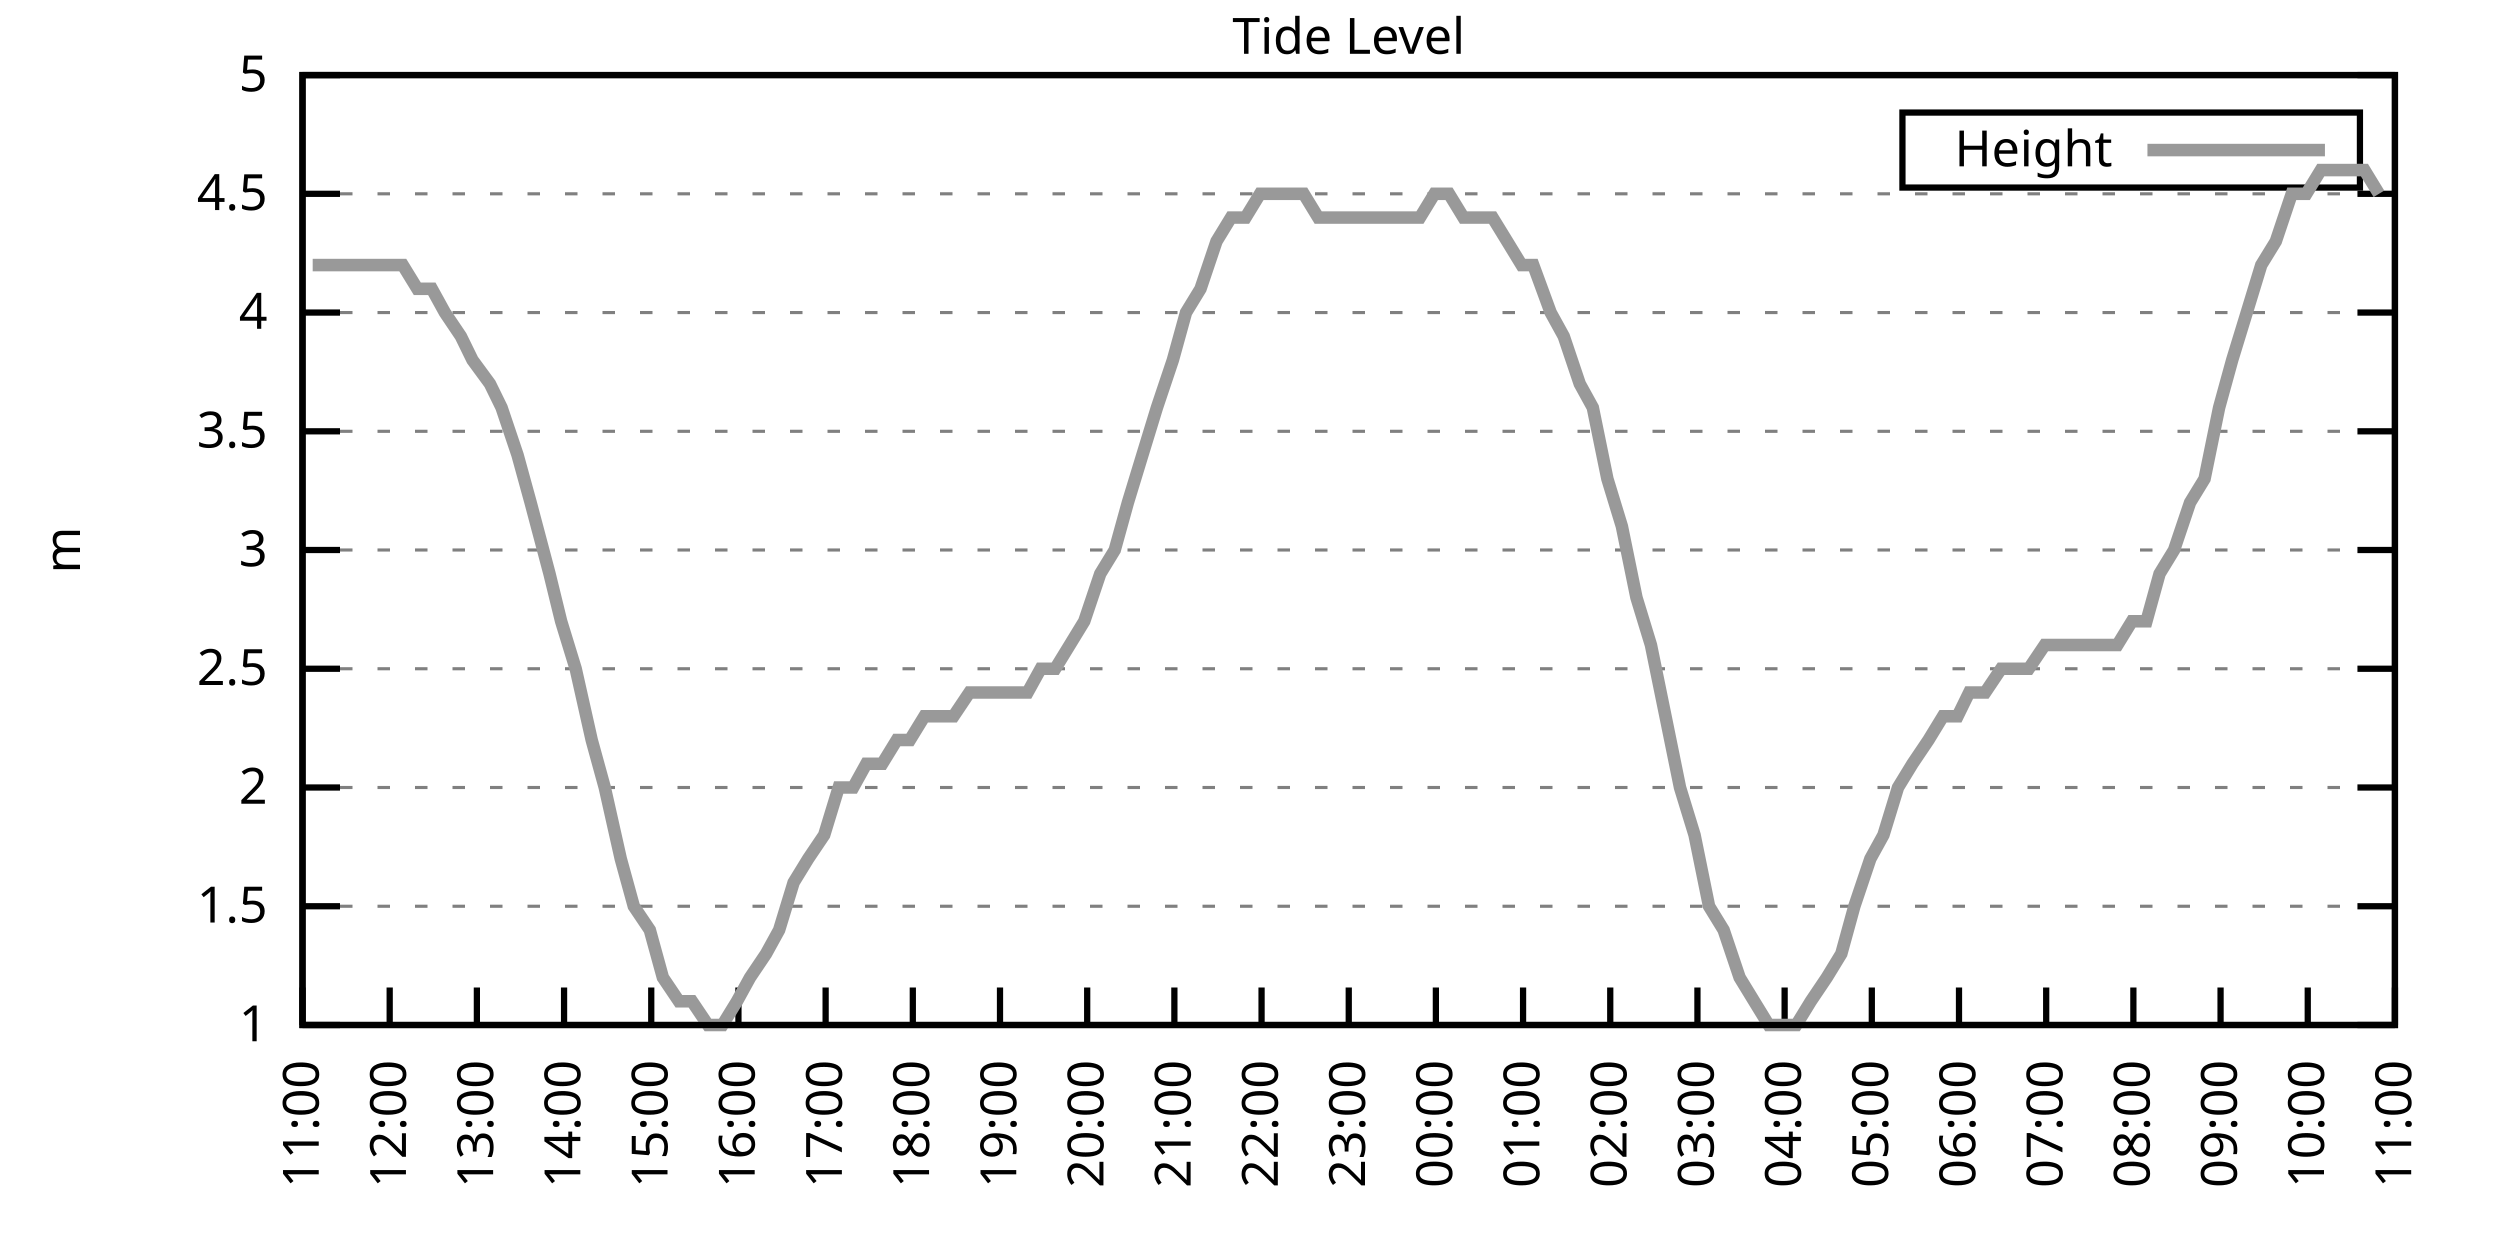
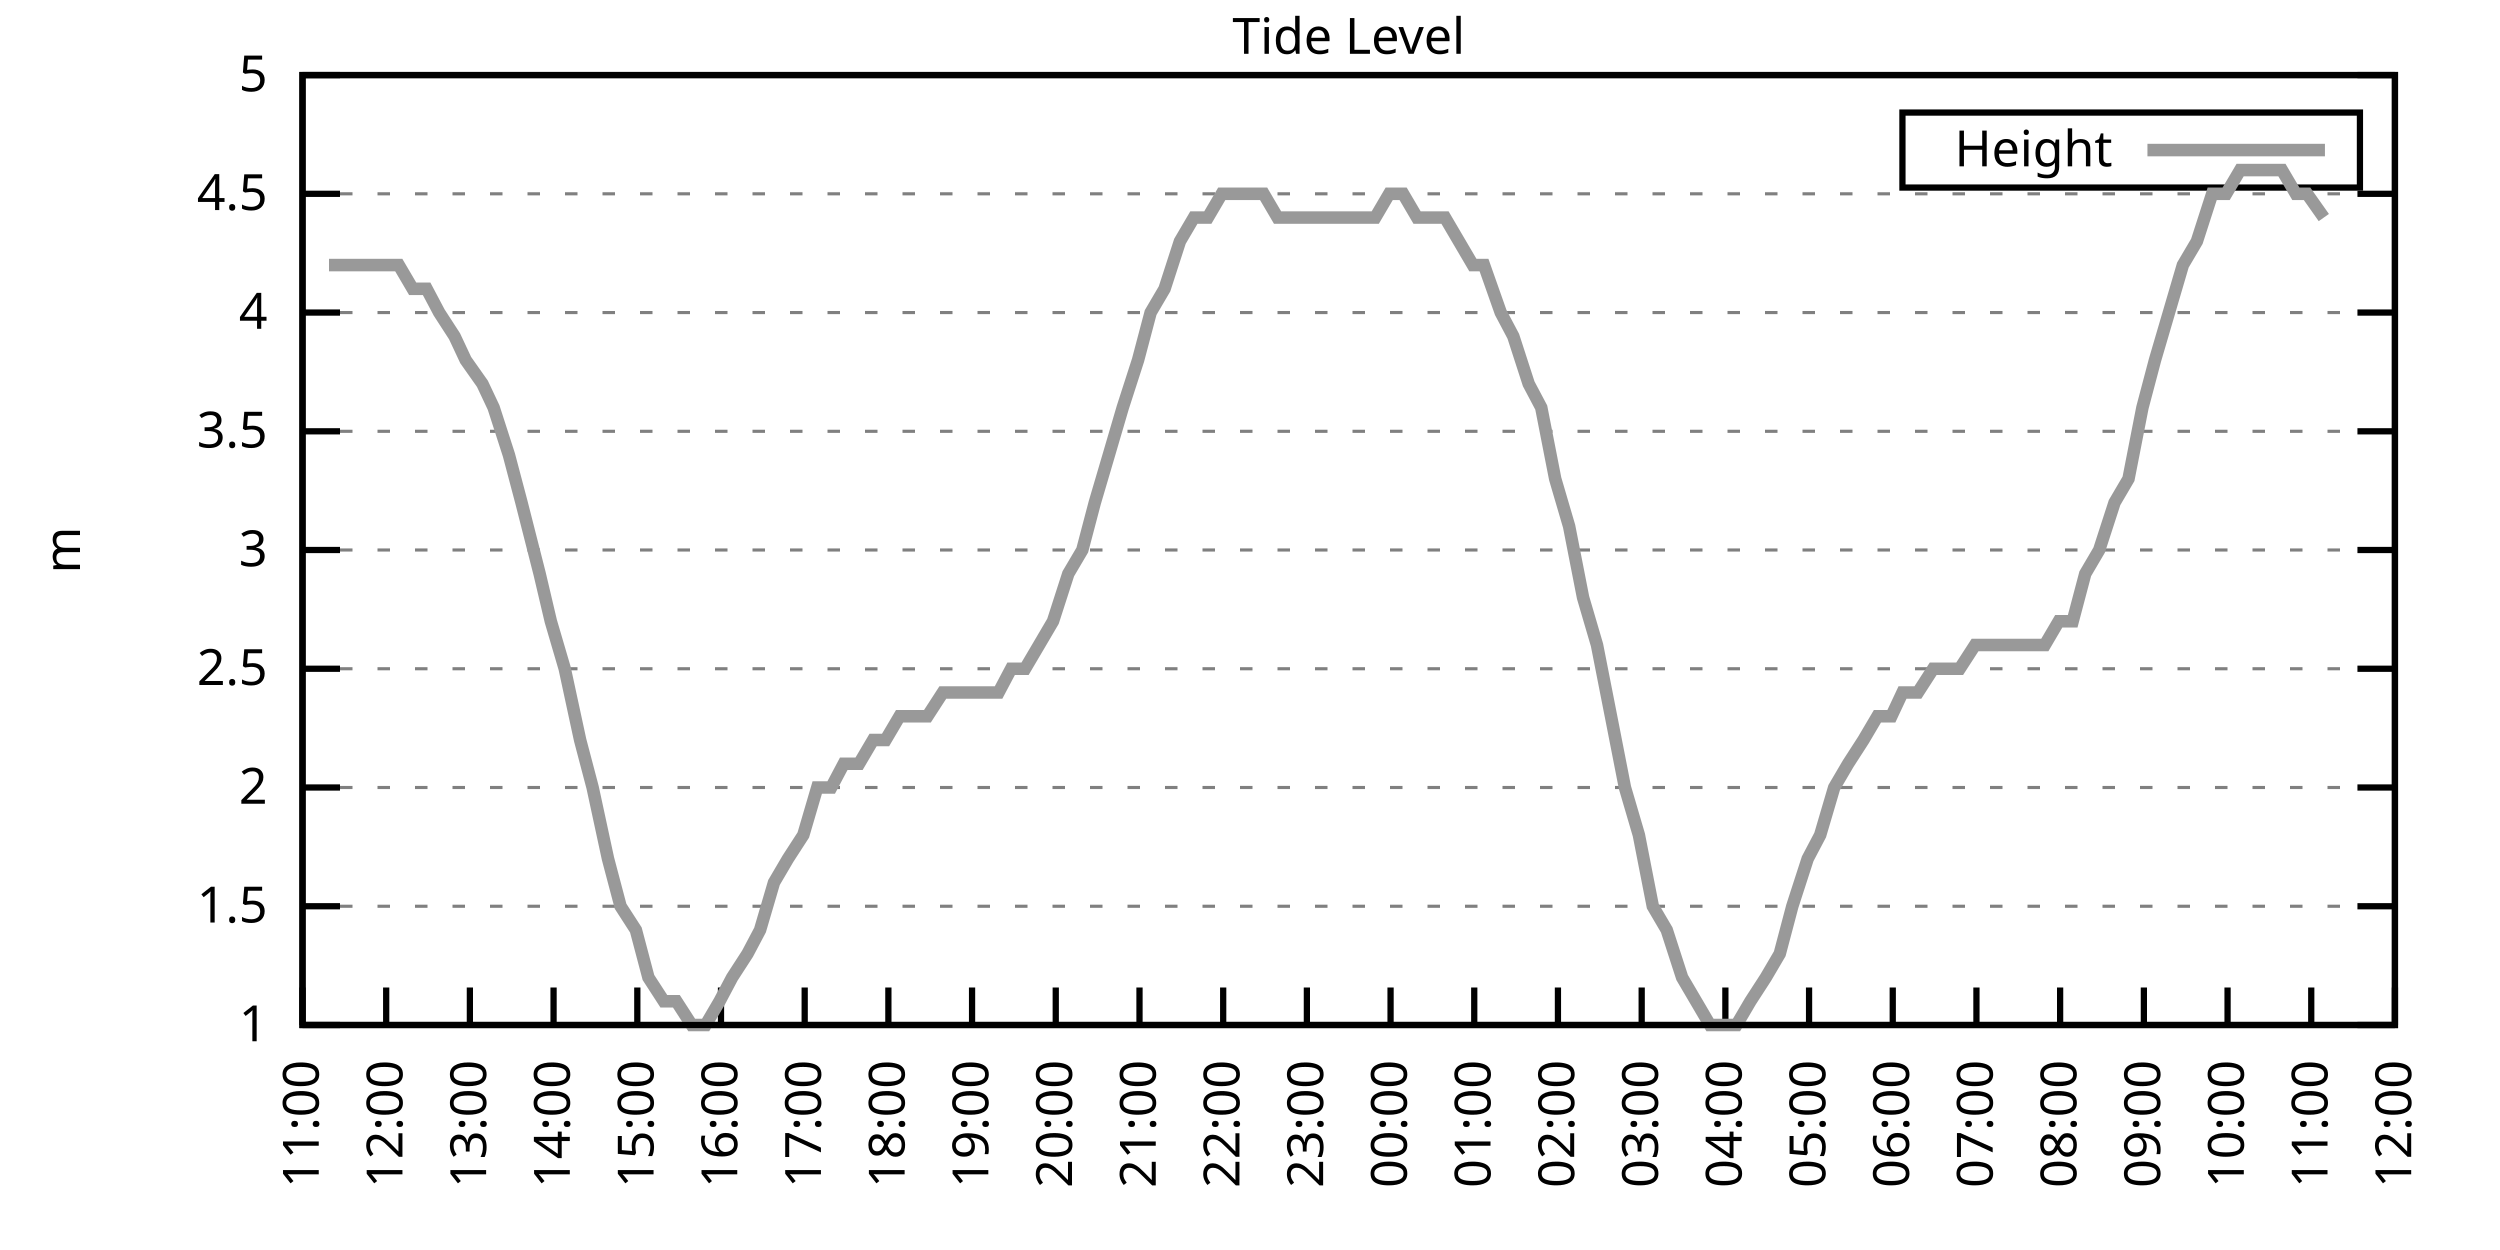
<svg xmlns="http://www.w3.org/2000/svg" xmlns:xlink="http://www.w3.org/1999/xlink" width="400" height="200" viewBox="0 0 400 200">
  <g id="gnuplot_canvas">
    <rect x="0" y="0" width="400" height="200" fill="none" />
    <defs>
      <circle id="gpDot" r="0.5" stroke-width="0.5" stroke="currentColor" />
      <path id="gpPt0" stroke-width="0.333" stroke="currentColor" d="M-1,0 h2 M0,-1 v2" />
      <path id="gpPt1" stroke-width="0.333" stroke="currentColor" d="M-1,-1 L1,1 M1,-1 L-1,1" />
      <path id="gpPt2" stroke-width="0.333" stroke="currentColor" d="M-1,0 L1,0 M0,-1 L0,1 M-1,-1 L1,1 M-1,1 L1,-1" />
      <rect id="gpPt3" stroke-width="0.333" stroke="currentColor" x="-1" y="-1" width="2" height="2" />
      <rect id="gpPt4" stroke-width="0.333" stroke="currentColor" fill="currentColor" x="-1" y="-1" width="2" height="2" />
      <circle id="gpPt5" stroke-width="0.333" stroke="currentColor" cx="0" cy="0" r="1" />
      <use xlink:href="#gpPt5" id="gpPt6" fill="currentColor" stroke="none" />
      <path id="gpPt7" stroke-width="0.333" stroke="currentColor" d="M0,-1.33 L-1.33,0.67 L1.33,0.67 z" />
      <use xlink:href="#gpPt7" id="gpPt8" fill="currentColor" stroke="none" />
      <use xlink:href="#gpPt7" id="gpPt9" stroke="currentColor" transform="rotate(180)" />
      <use xlink:href="#gpPt9" id="gpPt10" fill="currentColor" stroke="none" />
      <use xlink:href="#gpPt3" id="gpPt11" stroke="currentColor" transform="rotate(45)" />
      <use xlink:href="#gpPt11" id="gpPt12" fill="currentColor" stroke="none" />
      <path id="gpPt13" stroke-width="0.333" stroke="currentColor" d="M0,1.330 L1.265,0.411 L0.782,-1.067 L-0.782,-1.076 L-1.265,0.411 z" />
      <use xlink:href="#gpPt13" id="gpPt14" fill="currentColor" stroke="none" />
      <filter id="textbox" filterUnits="objectBoundingBox" x="0" y="0" height="1" width="1">
        <feFlood flood-color="white" flood-opacity="1" result="bgnd" />
        <feComposite in="SourceGraphic" in2="bgnd" operator="atop" />
      </filter>
      <filter id="greybox" filterUnits="objectBoundingBox" x="0" y="0" height="1" width="1">
        <feFlood flood-color="lightgrey" flood-opacity="1" result="grey" />
        <feComposite in="SourceGraphic" in2="grey" operator="atop" />
      </filter>
    </defs>
    <g fill="none" color="white" stroke="currentColor" stroke-width="1.00" stroke-linecap="butt" stroke-linejoin="miter">
</g>
    <g fill="none" color="black" stroke="currentColor" stroke-width="1.00" stroke-linecap="butt" stroke-linejoin="miter">
      <g stroke="none" shape-rendering="crispEdges">
        <polygon fill="rgb(255, 255, 255)" points="48.40,164.00 383.18,164.00 383.18,12.02 48.40,12.02 " />
      </g>
    </g>
    <g fill="none" color="black" stroke="currentColor" stroke-width="1.00" stroke-linecap="butt" stroke-linejoin="miter">
</g>
    <g fill="none" color="black" stroke="black" stroke-width="0.50" stroke-linecap="butt" stroke-linejoin="miter">
</g>
    <g fill="none" color="gray" stroke="currentColor" stroke-width="0.50" stroke-linecap="butt" stroke-linejoin="miter">
      <path stroke="gray" stroke-dasharray="2,4" class="gridline" d="M48.40,164.00 L383.19,164.00  " />
    </g>
    <g fill="none" color="gray" stroke="gray" stroke-width="1.00" stroke-linecap="butt" stroke-linejoin="miter">
</g>
    <g fill="none" color="black" stroke="currentColor" stroke-width="1.00" stroke-linecap="butt" stroke-linejoin="miter">
      <path stroke="black" d="M48.40,164.00 L54.40,164.00 M383.19,164.00 L377.19,164.00  " />
      <g transform="translate(42.80,166.60)" stroke="none" fill="black" font-family="Sans" font-size="8.00" text-anchor="end">
        <text>
          <tspan font-family="Sans"> 1</tspan>
        </text>
      </g>
    </g>
    <g fill="none" color="black" stroke="currentColor" stroke-width="1.00" stroke-linecap="butt" stroke-linejoin="miter">
</g>
    <g fill="none" color="black" stroke="black" stroke-width="0.50" stroke-linecap="butt" stroke-linejoin="miter">
</g>
    <g fill="none" color="gray" stroke="currentColor" stroke-width="0.50" stroke-linecap="butt" stroke-linejoin="miter">
      <path stroke="gray" stroke-dasharray="2,4" class="gridline" d="M48.40,145.00 L383.19,145.00  " />
    </g>
    <g fill="none" color="gray" stroke="gray" stroke-width="1.00" stroke-linecap="butt" stroke-linejoin="miter">
</g>
    <g fill="none" color="black" stroke="currentColor" stroke-width="1.00" stroke-linecap="butt" stroke-linejoin="miter">
      <path stroke="black" d="M48.40,145.00 L54.40,145.00 M383.19,145.00 L377.19,145.00  " />
      <g transform="translate(42.80,147.60)" stroke="none" fill="black" font-family="Sans" font-size="8.00" text-anchor="end">
        <text>
          <tspan font-family="Sans"> 1.5</tspan>
        </text>
      </g>
    </g>
    <g fill="none" color="black" stroke="currentColor" stroke-width="1.00" stroke-linecap="butt" stroke-linejoin="miter">
</g>
    <g fill="none" color="black" stroke="black" stroke-width="0.50" stroke-linecap="butt" stroke-linejoin="miter">
</g>
    <g fill="none" color="gray" stroke="currentColor" stroke-width="0.50" stroke-linecap="butt" stroke-linejoin="miter">
      <path stroke="gray" stroke-dasharray="2,4" class="gridline" d="M48.40,126.00 L383.19,126.00  " />
    </g>
    <g fill="none" color="gray" stroke="gray" stroke-width="1.00" stroke-linecap="butt" stroke-linejoin="miter">
</g>
    <g fill="none" color="black" stroke="currentColor" stroke-width="1.00" stroke-linecap="butt" stroke-linejoin="miter">
      <path stroke="black" d="M48.40,126.00 L54.40,126.00 M383.19,126.00 L377.19,126.00  " />
      <g transform="translate(42.80,128.60)" stroke="none" fill="black" font-family="Sans" font-size="8.00" text-anchor="end">
        <text>
          <tspan font-family="Sans"> 2</tspan>
        </text>
      </g>
    </g>
    <g fill="none" color="black" stroke="currentColor" stroke-width="1.00" stroke-linecap="butt" stroke-linejoin="miter">
</g>
    <g fill="none" color="black" stroke="black" stroke-width="0.50" stroke-linecap="butt" stroke-linejoin="miter">
</g>
    <g fill="none" color="gray" stroke="currentColor" stroke-width="0.50" stroke-linecap="butt" stroke-linejoin="miter">
      <path stroke="gray" stroke-dasharray="2,4" class="gridline" d="M48.40,107.00 L383.19,107.00  " />
    </g>
    <g fill="none" color="gray" stroke="gray" stroke-width="1.00" stroke-linecap="butt" stroke-linejoin="miter">
</g>
    <g fill="none" color="black" stroke="currentColor" stroke-width="1.00" stroke-linecap="butt" stroke-linejoin="miter">
      <path stroke="black" d="M48.40,107.00 L54.40,107.00 M383.19,107.00 L377.19,107.00  " />
      <g transform="translate(42.80,109.60)" stroke="none" fill="black" font-family="Sans" font-size="8.00" text-anchor="end">
        <text>
          <tspan font-family="Sans"> 2.5</tspan>
        </text>
      </g>
    </g>
    <g fill="none" color="black" stroke="currentColor" stroke-width="1.00" stroke-linecap="butt" stroke-linejoin="miter">
</g>
    <g fill="none" color="black" stroke="black" stroke-width="0.50" stroke-linecap="butt" stroke-linejoin="miter">
</g>
    <g fill="none" color="gray" stroke="currentColor" stroke-width="0.50" stroke-linecap="butt" stroke-linejoin="miter">
      <path stroke="gray" stroke-dasharray="2,4" class="gridline" d="M48.40,88.00 L383.19,88.00  " />
    </g>
    <g fill="none" color="gray" stroke="gray" stroke-width="1.00" stroke-linecap="butt" stroke-linejoin="miter">
</g>
    <g fill="none" color="black" stroke="currentColor" stroke-width="1.00" stroke-linecap="butt" stroke-linejoin="miter">
      <path stroke="black" d="M48.40,88.00 L54.40,88.00 M383.19,88.00 L377.19,88.00  " />
      <g transform="translate(42.80,90.60)" stroke="none" fill="black" font-family="Sans" font-size="8.00" text-anchor="end">
        <text>
          <tspan font-family="Sans"> 3</tspan>
        </text>
      </g>
    </g>
    <g fill="none" color="black" stroke="currentColor" stroke-width="1.00" stroke-linecap="butt" stroke-linejoin="miter">
</g>
    <g fill="none" color="black" stroke="black" stroke-width="0.50" stroke-linecap="butt" stroke-linejoin="miter">
</g>
    <g fill="none" color="gray" stroke="currentColor" stroke-width="0.50" stroke-linecap="butt" stroke-linejoin="miter">
      <path stroke="gray" stroke-dasharray="2,4" class="gridline" d="M48.40,69.01 L383.19,69.01  " />
    </g>
    <g fill="none" color="gray" stroke="gray" stroke-width="1.00" stroke-linecap="butt" stroke-linejoin="miter">
</g>
    <g fill="none" color="black" stroke="currentColor" stroke-width="1.00" stroke-linecap="butt" stroke-linejoin="miter">
      <path stroke="black" d="M48.40,69.01 L54.40,69.01 M383.19,69.01 L377.19,69.01  " />
      <g transform="translate(42.80,71.61)" stroke="none" fill="black" font-family="Sans" font-size="8.00" text-anchor="end">
        <text>
          <tspan font-family="Sans"> 3.5</tspan>
        </text>
      </g>
    </g>
    <g fill="none" color="black" stroke="currentColor" stroke-width="1.00" stroke-linecap="butt" stroke-linejoin="miter">
</g>
    <g fill="none" color="black" stroke="black" stroke-width="0.50" stroke-linecap="butt" stroke-linejoin="miter">
</g>
    <g fill="none" color="gray" stroke="currentColor" stroke-width="0.50" stroke-linecap="butt" stroke-linejoin="miter">
      <path stroke="gray" stroke-dasharray="2,4" class="gridline" d="M48.40,50.01 L383.19,50.01  " />
    </g>
    <g fill="none" color="gray" stroke="gray" stroke-width="1.00" stroke-linecap="butt" stroke-linejoin="miter">
</g>
    <g fill="none" color="black" stroke="currentColor" stroke-width="1.00" stroke-linecap="butt" stroke-linejoin="miter">
      <path stroke="black" d="M48.40,50.01 L54.40,50.01 M383.19,50.01 L377.19,50.01  " />
      <g transform="translate(42.80,52.61)" stroke="none" fill="black" font-family="Sans" font-size="8.00" text-anchor="end">
        <text>
          <tspan font-family="Sans"> 4</tspan>
        </text>
      </g>
    </g>
    <g fill="none" color="black" stroke="currentColor" stroke-width="1.00" stroke-linecap="butt" stroke-linejoin="miter">
</g>
    <g fill="none" color="black" stroke="black" stroke-width="0.50" stroke-linecap="butt" stroke-linejoin="miter">
</g>
    <g fill="none" color="gray" stroke="currentColor" stroke-width="0.50" stroke-linecap="butt" stroke-linejoin="miter">
      <path stroke="gray" stroke-dasharray="2,4" class="gridline" d="M48.40,31.01 L383.19,31.01  " />
    </g>
    <g fill="none" color="gray" stroke="gray" stroke-width="1.00" stroke-linecap="butt" stroke-linejoin="miter">
</g>
    <g fill="none" color="black" stroke="currentColor" stroke-width="1.00" stroke-linecap="butt" stroke-linejoin="miter">
      <path stroke="black" d="M48.40,31.01 L54.40,31.01 M383.19,31.01 L377.19,31.01  " />
      <g transform="translate(42.80,33.61)" stroke="none" fill="black" font-family="Sans" font-size="8.00" text-anchor="end">
        <text>
          <tspan font-family="Sans"> 4.5</tspan>
        </text>
      </g>
    </g>
    <g fill="none" color="black" stroke="currentColor" stroke-width="1.00" stroke-linecap="butt" stroke-linejoin="miter">
</g>
    <g fill="none" color="black" stroke="black" stroke-width="0.50" stroke-linecap="butt" stroke-linejoin="miter">
</g>
    <g fill="none" color="gray" stroke="currentColor" stroke-width="0.50" stroke-linecap="butt" stroke-linejoin="miter">
      <path stroke="gray" stroke-dasharray="2,4" class="gridline" d="M48.40,12.01 L383.19,12.01  " />
    </g>
    <g fill="none" color="gray" stroke="gray" stroke-width="1.00" stroke-linecap="butt" stroke-linejoin="miter">
</g>
    <g fill="none" color="black" stroke="currentColor" stroke-width="1.00" stroke-linecap="butt" stroke-linejoin="miter">
      <path stroke="black" d="M48.40,12.01 L54.40,12.01 M383.19,12.01 L377.19,12.01  " />
      <g transform="translate(42.80,14.61)" stroke="none" fill="black" font-family="Sans" font-size="8.00" text-anchor="end">
        <text>
          <tspan font-family="Sans"> 5</tspan>
        </text>
      </g>
    </g>
    <g fill="none" color="black" stroke="currentColor" stroke-width="1.00" stroke-linecap="butt" stroke-linejoin="miter">
      <path stroke="black" d="M48.40,164.00 L48.40,158.00  " />
      <g transform="translate(51.00,169.60) rotate(270.00)" stroke="none" fill="black" font-family="Sans" font-size="8.00" text-anchor="end">
        <text>
          <tspan font-family="Sans">11:00</tspan>
        </text>
      </g>
    </g>
    <g fill="none" color="black" stroke="currentColor" stroke-width="1.00" stroke-linecap="butt" stroke-linejoin="miter">
-       <path stroke="black" d="M62.35,164.00 L62.35,158.00  " />
-       <g transform="translate(64.95,169.60) rotate(270.00)" stroke="none" fill="black" font-family="Sans" font-size="8.00" text-anchor="end">
+       <path stroke="black" d="M61.79,164.00 L61.79,158.00  " />
+       <g transform="translate(64.39,169.60) rotate(270.00)" stroke="none" fill="black" font-family="Sans" font-size="8.00" text-anchor="end">
        <text>
          <tspan font-family="Sans">12:00</tspan>
        </text>
      </g>
    </g>
    <g fill="none" color="black" stroke="currentColor" stroke-width="1.00" stroke-linecap="butt" stroke-linejoin="miter">
-       <path stroke="black" d="M76.30,164.00 L76.30,158.00  " />
-       <g transform="translate(78.90,169.60) rotate(270.00)" stroke="none" fill="black" font-family="Sans" font-size="8.00" text-anchor="end">
+       <path stroke="black" d="M75.18,164.00 L75.18,158.00  " />
+       <g transform="translate(77.78,169.60) rotate(270.00)" stroke="none" fill="black" font-family="Sans" font-size="8.00" text-anchor="end">
        <text>
          <tspan font-family="Sans">13:00</tspan>
        </text>
      </g>
    </g>
    <g fill="none" color="black" stroke="currentColor" stroke-width="1.00" stroke-linecap="butt" stroke-linejoin="miter">
-       <path stroke="black" d="M90.25,164.00 L90.25,158.00  " />
-       <g transform="translate(92.85,169.60) rotate(270.00)" stroke="none" fill="black" font-family="Sans" font-size="8.00" text-anchor="end">
+       <path stroke="black" d="M88.57,164.00 L88.57,158.00  " />
+       <g transform="translate(91.17,169.60) rotate(270.00)" stroke="none" fill="black" font-family="Sans" font-size="8.00" text-anchor="end">
        <text>
          <tspan font-family="Sans">14:00</tspan>
        </text>
      </g>
    </g>
    <g fill="none" color="black" stroke="currentColor" stroke-width="1.00" stroke-linecap="butt" stroke-linejoin="miter">
-       <path stroke="black" d="M104.20,164.00 L104.20,158.00  " />
-       <g transform="translate(106.80,169.60) rotate(270.00)" stroke="none" fill="black" font-family="Sans" font-size="8.00" text-anchor="end">
+       <path stroke="black" d="M101.97,164.00 L101.97,158.00  " />
+       <g transform="translate(104.57,169.60) rotate(270.00)" stroke="none" fill="black" font-family="Sans" font-size="8.00" text-anchor="end">
        <text>
          <tspan font-family="Sans">15:00</tspan>
        </text>
      </g>
    </g>
    <g fill="none" color="black" stroke="currentColor" stroke-width="1.00" stroke-linecap="butt" stroke-linejoin="miter">
-       <path stroke="black" d="M118.15,164.00 L118.15,158.00  " />
-       <g transform="translate(120.75,169.60) rotate(270.00)" stroke="none" fill="black" font-family="Sans" font-size="8.00" text-anchor="end">
+       <path stroke="black" d="M115.36,164.00 L115.36,158.00  " />
+       <g transform="translate(117.96,169.60) rotate(270.00)" stroke="none" fill="black" font-family="Sans" font-size="8.00" text-anchor="end">
        <text>
          <tspan font-family="Sans">16:00</tspan>
        </text>
      </g>
    </g>
    <g fill="none" color="black" stroke="currentColor" stroke-width="1.00" stroke-linecap="butt" stroke-linejoin="miter">
-       <path stroke="black" d="M132.10,164.00 L132.10,158.00  " />
-       <g transform="translate(134.70,169.60) rotate(270.00)" stroke="none" fill="black" font-family="Sans" font-size="8.00" text-anchor="end">
+       <path stroke="black" d="M128.75,164.00 L128.75,158.00  " />
+       <g transform="translate(131.35,169.60) rotate(270.00)" stroke="none" fill="black" font-family="Sans" font-size="8.00" text-anchor="end">
        <text>
          <tspan font-family="Sans">17:00</tspan>
        </text>
      </g>
    </g>
    <g fill="none" color="black" stroke="currentColor" stroke-width="1.00" stroke-linecap="butt" stroke-linejoin="miter">
-       <path stroke="black" d="M146.05,164.00 L146.05,158.00  " />
-       <g transform="translate(148.65,169.60) rotate(270.00)" stroke="none" fill="black" font-family="Sans" font-size="8.00" text-anchor="end">
+       <path stroke="black" d="M142.14,164.00 L142.14,158.00  " />
+       <g transform="translate(144.74,169.60) rotate(270.00)" stroke="none" fill="black" font-family="Sans" font-size="8.00" text-anchor="end">
        <text>
          <tspan font-family="Sans">18:00</tspan>
        </text>
      </g>
    </g>
    <g fill="none" color="black" stroke="currentColor" stroke-width="1.00" stroke-linecap="butt" stroke-linejoin="miter">
-       <path stroke="black" d="M160.00,164.00 L160.00,158.00  " />
-       <g transform="translate(162.60,169.60) rotate(270.00)" stroke="none" fill="black" font-family="Sans" font-size="8.00" text-anchor="end">
+       <path stroke="black" d="M155.53,164.00 L155.53,158.00  " />
+       <g transform="translate(158.13,169.60) rotate(270.00)" stroke="none" fill="black" font-family="Sans" font-size="8.00" text-anchor="end">
        <text>
          <tspan font-family="Sans">19:00</tspan>
        </text>
      </g>
    </g>
    <g fill="none" color="black" stroke="currentColor" stroke-width="1.00" stroke-linecap="butt" stroke-linejoin="miter">
-       <path stroke="black" d="M173.95,164.00 L173.95,158.00  " />
-       <g transform="translate(176.55,169.60) rotate(270.00)" stroke="none" fill="black" font-family="Sans" font-size="8.00" text-anchor="end">
+       <path stroke="black" d="M168.92,164.00 L168.92,158.00  " />
+       <g transform="translate(171.52,169.60) rotate(270.00)" stroke="none" fill="black" font-family="Sans" font-size="8.00" text-anchor="end">
        <text>
          <tspan font-family="Sans">20:00</tspan>
        </text>
      </g>
    </g>
    <g fill="none" color="black" stroke="currentColor" stroke-width="1.00" stroke-linecap="butt" stroke-linejoin="miter">
-       <path stroke="black" d="M187.90,164.00 L187.90,158.00  " />
-       <g transform="translate(190.50,169.60) rotate(270.00)" stroke="none" fill="black" font-family="Sans" font-size="8.00" text-anchor="end">
+       <path stroke="black" d="M182.32,164.00 L182.32,158.00  " />
+       <g transform="translate(184.92,169.60) rotate(270.00)" stroke="none" fill="black" font-family="Sans" font-size="8.00" text-anchor="end">
        <text>
          <tspan font-family="Sans">21:00</tspan>
        </text>
      </g>
    </g>
    <g fill="none" color="black" stroke="currentColor" stroke-width="1.00" stroke-linecap="butt" stroke-linejoin="miter">
-       <path stroke="black" d="M201.85,164.00 L201.85,158.00  " />
-       <g transform="translate(204.45,169.60) rotate(270.00)" stroke="none" fill="black" font-family="Sans" font-size="8.00" text-anchor="end">
+       <path stroke="black" d="M195.71,164.00 L195.71,158.00  " />
+       <g transform="translate(198.31,169.60) rotate(270.00)" stroke="none" fill="black" font-family="Sans" font-size="8.00" text-anchor="end">
        <text>
          <tspan font-family="Sans">22:00</tspan>
        </text>
      </g>
    </g>
    <g fill="none" color="black" stroke="currentColor" stroke-width="1.00" stroke-linecap="butt" stroke-linejoin="miter">
-       <path stroke="black" d="M215.80,164.00 L215.80,158.00  " />
-       <g transform="translate(218.40,169.60) rotate(270.00)" stroke="none" fill="black" font-family="Sans" font-size="8.00" text-anchor="end">
+       <path stroke="black" d="M209.10,164.00 L209.10,158.00  " />
+       <g transform="translate(211.70,169.60) rotate(270.00)" stroke="none" fill="black" font-family="Sans" font-size="8.00" text-anchor="end">
        <text>
          <tspan font-family="Sans">23:00</tspan>
        </text>
      </g>
    </g>
    <g fill="none" color="black" stroke="currentColor" stroke-width="1.00" stroke-linecap="butt" stroke-linejoin="miter">
-       <path stroke="black" d="M229.74,164.00 L229.74,158.00  " />
-       <g transform="translate(232.34,169.60) rotate(270.00)" stroke="none" fill="black" font-family="Sans" font-size="8.00" text-anchor="end">
+       <path stroke="black" d="M222.49,164.00 L222.49,158.00  " />
+       <g transform="translate(225.09,169.60) rotate(270.00)" stroke="none" fill="black" font-family="Sans" font-size="8.00" text-anchor="end">
        <text>
          <tspan font-family="Sans">00:00</tspan>
        </text>
      </g>
    </g>
    <g fill="none" color="black" stroke="currentColor" stroke-width="1.00" stroke-linecap="butt" stroke-linejoin="miter">
-       <path stroke="black" d="M243.69,164.00 L243.69,158.00  " />
-       <g transform="translate(246.29,169.60) rotate(270.00)" stroke="none" fill="black" font-family="Sans" font-size="8.00" text-anchor="end">
+       <path stroke="black" d="M235.88,164.00 L235.88,158.00  " />
+       <g transform="translate(238.48,169.60) rotate(270.00)" stroke="none" fill="black" font-family="Sans" font-size="8.00" text-anchor="end">
        <text>
          <tspan font-family="Sans">01:00</tspan>
        </text>
      </g>
    </g>
    <g fill="none" color="black" stroke="currentColor" stroke-width="1.00" stroke-linecap="butt" stroke-linejoin="miter">
-       <path stroke="black" d="M257.64,164.00 L257.64,158.00  " />
-       <g transform="translate(260.24,169.60) rotate(270.00)" stroke="none" fill="black" font-family="Sans" font-size="8.00" text-anchor="end">
+       <path stroke="black" d="M249.27,164.00 L249.27,158.00  " />
+       <g transform="translate(251.87,169.60) rotate(270.00)" stroke="none" fill="black" font-family="Sans" font-size="8.00" text-anchor="end">
        <text>
          <tspan font-family="Sans">02:00</tspan>
        </text>
      </g>
    </g>
    <g fill="none" color="black" stroke="currentColor" stroke-width="1.00" stroke-linecap="butt" stroke-linejoin="miter">
-       <path stroke="black" d="M271.59,164.00 L271.59,158.00  " />
-       <g transform="translate(274.19,169.60) rotate(270.00)" stroke="none" fill="black" font-family="Sans" font-size="8.00" text-anchor="end">
+       <path stroke="black" d="M262.67,164.00 L262.67,158.00  " />
+       <g transform="translate(265.27,169.60) rotate(270.00)" stroke="none" fill="black" font-family="Sans" font-size="8.00" text-anchor="end">
        <text>
          <tspan font-family="Sans">03:00</tspan>
        </text>
      </g>
    </g>
    <g fill="none" color="black" stroke="currentColor" stroke-width="1.00" stroke-linecap="butt" stroke-linejoin="miter">
-       <path stroke="black" d="M285.54,164.00 L285.54,158.00  " />
-       <g transform="translate(288.14,169.60) rotate(270.00)" stroke="none" fill="black" font-family="Sans" font-size="8.00" text-anchor="end">
+       <path stroke="black" d="M276.06,164.00 L276.06,158.00  " />
+       <g transform="translate(278.66,169.60) rotate(270.00)" stroke="none" fill="black" font-family="Sans" font-size="8.00" text-anchor="end">
        <text>
          <tspan font-family="Sans">04:00</tspan>
        </text>
      </g>
    </g>
    <g fill="none" color="black" stroke="currentColor" stroke-width="1.00" stroke-linecap="butt" stroke-linejoin="miter">
-       <path stroke="black" d="M299.49,164.00 L299.49,158.00  " />
-       <g transform="translate(302.09,169.60) rotate(270.00)" stroke="none" fill="black" font-family="Sans" font-size="8.00" text-anchor="end">
+       <path stroke="black" d="M289.45,164.00 L289.45,158.00  " />
+       <g transform="translate(292.05,169.60) rotate(270.00)" stroke="none" fill="black" font-family="Sans" font-size="8.00" text-anchor="end">
        <text>
          <tspan font-family="Sans">05:00</tspan>
        </text>
      </g>
    </g>
    <g fill="none" color="black" stroke="currentColor" stroke-width="1.00" stroke-linecap="butt" stroke-linejoin="miter">
-       <path stroke="black" d="M313.44,164.00 L313.44,158.00  " />
-       <g transform="translate(316.04,169.60) rotate(270.00)" stroke="none" fill="black" font-family="Sans" font-size="8.00" text-anchor="end">
+       <path stroke="black" d="M302.84,164.00 L302.84,158.00  " />
+       <g transform="translate(305.44,169.60) rotate(270.00)" stroke="none" fill="black" font-family="Sans" font-size="8.00" text-anchor="end">
        <text>
          <tspan font-family="Sans">06:00</tspan>
        </text>
      </g>
    </g>
    <g fill="none" color="black" stroke="currentColor" stroke-width="1.00" stroke-linecap="butt" stroke-linejoin="miter">
-       <path stroke="black" d="M327.39,164.00 L327.39,158.00  " />
-       <g transform="translate(329.99,169.60) rotate(270.00)" stroke="none" fill="black" font-family="Sans" font-size="8.00" text-anchor="end">
+       <path stroke="black" d="M316.23,164.00 L316.23,158.00  " />
+       <g transform="translate(318.83,169.60) rotate(270.00)" stroke="none" fill="black" font-family="Sans" font-size="8.00" text-anchor="end">
        <text>
          <tspan font-family="Sans">07:00</tspan>
        </text>
      </g>
    </g>
    <g fill="none" color="black" stroke="currentColor" stroke-width="1.00" stroke-linecap="butt" stroke-linejoin="miter">
-       <path stroke="black" d="M341.34,164.00 L341.34,158.00  " />
-       <g transform="translate(343.94,169.60) rotate(270.00)" stroke="none" fill="black" font-family="Sans" font-size="8.00" text-anchor="end">
+       <path stroke="black" d="M329.62,164.00 L329.62,158.00  " />
+       <g transform="translate(332.22,169.60) rotate(270.00)" stroke="none" fill="black" font-family="Sans" font-size="8.00" text-anchor="end">
        <text>
          <tspan font-family="Sans">08:00</tspan>
        </text>
      </g>
    </g>
    <g fill="none" color="black" stroke="currentColor" stroke-width="1.00" stroke-linecap="butt" stroke-linejoin="miter">
-       <path stroke="black" d="M355.29,164.00 L355.29,158.00  " />
-       <g transform="translate(357.89,169.60) rotate(270.00)" stroke="none" fill="black" font-family="Sans" font-size="8.00" text-anchor="end">
+       <path stroke="black" d="M343.02,164.00 L343.02,158.00  " />
+       <g transform="translate(345.62,169.60) rotate(270.00)" stroke="none" fill="black" font-family="Sans" font-size="8.00" text-anchor="end">
        <text>
          <tspan font-family="Sans">09:00</tspan>
        </text>
      </g>
    </g>
    <g fill="none" color="black" stroke="currentColor" stroke-width="1.00" stroke-linecap="butt" stroke-linejoin="miter">
-       <path stroke="black" d="M369.24,164.00 L369.24,158.00  " />
-       <g transform="translate(371.84,169.60) rotate(270.00)" stroke="none" fill="black" font-family="Sans" font-size="8.00" text-anchor="end">
+       <path stroke="black" d="M356.41,164.00 L356.41,158.00  " />
+       <g transform="translate(359.01,169.60) rotate(270.00)" stroke="none" fill="black" font-family="Sans" font-size="8.00" text-anchor="end">
        <text>
          <tspan font-family="Sans">10:00</tspan>
+         </text>
+       </g>
+     </g>
+     <g fill="none" color="black" stroke="currentColor" stroke-width="1.00" stroke-linecap="butt" stroke-linejoin="miter">
+       <path stroke="black" d="M369.80,164.00 L369.80,158.00  " />
+       <g transform="translate(372.40,169.60) rotate(270.00)" stroke="none" fill="black" font-family="Sans" font-size="8.00" text-anchor="end">
+         <text>
+           <tspan font-family="Sans">11:00</tspan>
        </text>
      </g>
    </g>
    <g fill="none" color="black" stroke="currentColor" stroke-width="1.00" stroke-linecap="butt" stroke-linejoin="miter">
      <path stroke="black" d="M383.19,164.00 L383.19,158.00  " />
      <g transform="translate(385.79,169.60) rotate(270.00)" stroke="none" fill="black" font-family="Sans" font-size="8.00" text-anchor="end">
        <text>
-           <tspan font-family="Sans">11:00</tspan>
+           <tspan font-family="Sans">12:00</tspan>
        </text>
      </g>
    </g>
    <g fill="none" color="black" stroke="currentColor" stroke-width="1.00" stroke-linecap="butt" stroke-linejoin="miter">
</g>
    <g fill="none" color="black" stroke="currentColor" stroke-width="1.00" stroke-linecap="butt" stroke-linejoin="miter">
      <path stroke="black" d="M48.40,12.01 L48.40,164.00 L383.19,164.00 L383.19,12.01 L48.40,12.01 Z  " />
    </g>
    <g fill="none" color="black" stroke="currentColor" stroke-width="1.00" stroke-linecap="butt" stroke-linejoin="miter">
</g>
    <g fill="none" color="black" stroke="currentColor" stroke-width="1.00" stroke-linecap="butt" stroke-linejoin="miter">
      <path stroke="black" d="M304.39,30.01 L304.39,18.01 L377.59,18.01 L377.59,30.01 L304.39,30.01 Z  " />
    </g>
    <g id="Tide_level_plot_1">
      <g fill="none" color="white" stroke="black" stroke-width="2.00" stroke-linecap="butt" stroke-linejoin="miter">
</g>
      <g fill="none" color="black" stroke="currentColor" stroke-width="2.00" stroke-linecap="butt" stroke-linejoin="miter">
        <g transform="translate(337.99,26.61)" stroke="none" fill="black" font-family="Sans" font-size="8.00" text-anchor="end">
          <text>
            <tspan font-family="Sans">Height</tspan>
          </text>
        </g>
      </g>
      <g fill="none" color="black" stroke="currentColor" stroke-width="2.00" stroke-linecap="butt" stroke-linejoin="miter">
-         <path stroke="rgb(153, 153, 153)" d="M343.59,24.01 L371.99,24.01 M50.03,42.41 L52.82,42.41 L54.91,42.41 L57.23,42.41 L59.79,42.41 L62.12,42.41   L64.44,42.41 L66.77,46.21 L69.09,46.21 L71.18,50.01 L73.74,53.81 L75.60,57.61 L78.39,61.41 L80.25,65.21   L82.81,72.81 L84.90,80.41 L87.92,91.80 L89.78,99.40 L92.11,107.00 L94.67,118.40 L96.76,126.00 L99.32,137.40   L101.41,145.00 L103.97,148.80 L106.06,156.40 L108.62,160.20 L110.71,160.20 L113.27,164.00 L115.59,164.00 L117.92,160.20   L120.01,156.40 L122.57,152.60 L124.66,148.80 L126.98,141.20 L129.31,137.40 L131.87,133.60 L134.19,126.00 L136.51,126.00   L138.61,122.20 L141.16,122.20 L143.49,118.40 L145.58,118.40 L147.91,114.60 L150.46,114.60 L152.56,114.60 L155.11,110.80   L157.44,110.80 L159.76,110.80 L162.09,110.80 L164.41,110.80 L166.51,107.00 L168.83,107.00 L171.16,103.20 L173.48,99.40   L176.04,91.80 L178.36,88.00 L180.46,80.41 L182.78,72.81 L185.11,65.21 L187.66,57.61 L189.76,50.01 L192.08,46.21   L194.64,38.61 L196.96,34.81 L199.29,34.81 L201.61,31.01 L203.94,31.01 L206.26,31.01 L208.59,31.01 L210.91,34.81   L213.24,34.81 L215.56,34.81 L217.65,34.81 L219.98,34.81 L222.54,34.81 L224.86,34.81 L227.19,34.81 L229.51,31.01   L231.84,31.01 L234.16,34.81 L236.49,34.81 L238.81,34.81 L241.14,38.61 L243.46,42.41 L245.32,42.41 L248.11,50.01   L250.20,53.81 L252.76,61.41 L254.85,65.21 L257.18,76.61 L259.50,84.21 L261.83,95.60 L264.15,103.20 L266.48,114.60   L268.80,126.00 L271.13,133.60 L273.45,145.00 L275.78,148.80 L278.34,156.40 L280.66,160.20 L282.99,164.00 L285.08,164.00   L287.40,164.00 L289.73,160.20 L292.29,156.40 L294.61,152.60 L296.70,145.00 L299.26,137.40 L301.35,133.60 L303.68,126.00   L306.00,122.20 L308.56,118.40 L310.88,114.60 L313.21,114.60 L315.07,110.80 L317.63,110.80 L320.18,107.00 L322.51,107.00   L324.60,107.00 L327.16,103.20 L329.25,103.20 L331.81,103.20 L334.13,103.20 L336.46,103.20 L338.78,103.20 L341.11,99.40   L343.43,99.40 L345.53,91.80 L347.85,88.00 L350.41,80.41 L352.73,76.61 L355.06,65.21 L357.15,57.61 L359.48,50.01   L361.80,42.41 L364.13,38.61 L366.68,31.01 L369.01,31.01 L371.33,27.21 L373.43,27.21 L375.98,27.21 L378.31,27.21   L380.63,31.01  " />
+         <path stroke="rgb(153, 153, 153)" d="M343.59,24.01 L371.99,24.01 M52.64,42.41 L54.65,42.41 L56.88,42.41 L59.34,42.41 L61.57,42.41 L63.80,42.41   L66.03,46.21 L68.26,46.21 L70.27,50.01 L72.73,53.81 L74.51,57.61 L77.19,61.41 L78.98,65.21 L81.43,72.81   L83.44,80.41 L86.34,91.80 L88.13,99.40 L90.36,107.00 L92.82,118.40 L94.82,126.00 L97.28,137.40 L99.29,145.00   L101.74,148.80 L103.75,156.40 L106.21,160.20 L108.22,160.20 L110.67,164.00 L112.90,164.00 L115.13,160.20 L117.14,156.40   L119.60,152.60 L121.61,148.80 L123.84,141.20 L126.07,137.40 L128.53,133.60 L130.76,126.00 L132.99,126.00 L135.00,122.20   L137.45,122.20 L139.69,118.40 L141.69,118.40 L143.93,114.60 L146.38,114.60 L148.39,114.60 L150.85,110.80 L153.08,110.80   L155.31,110.80 L157.54,110.80 L159.77,110.80 L161.78,107.00 L164.01,107.00 L166.25,103.20 L168.48,99.40 L170.93,91.80   L173.17,88.00 L175.17,80.41 L177.41,72.81 L179.64,65.21 L182.09,57.61 L184.10,50.01 L186.33,46.21 L188.79,38.61   L191.02,34.81 L193.25,34.81 L195.48,31.01 L197.72,31.01 L199.95,31.01 L202.18,31.01 L204.41,34.81 L206.64,34.81   L208.88,34.81 L210.88,34.81 L213.12,34.81 L215.57,34.81 L217.80,34.81 L220.04,34.81 L222.27,31.01 L224.50,31.01   L226.73,34.81 L228.96,34.81 L231.20,34.81 L233.43,38.61 L235.66,42.41 L237.44,42.41 L240.12,50.01 L242.13,53.81   L244.59,61.41 L246.60,65.21 L248.83,76.61 L251.06,84.21 L253.29,95.60 L255.52,103.20 L257.76,114.60 L259.99,126.00   L262.22,133.60 L264.45,145.00 L266.68,148.80 L269.14,156.40 L271.37,160.20 L273.60,164.00 L275.61,164.00 L277.84,164.00   L280.07,160.20 L282.53,156.40 L284.76,152.60 L286.77,145.00 L289.23,137.40 L291.23,133.60 L293.47,126.00 L295.70,122.20   L298.15,118.40 L300.39,114.60 L302.62,114.60 L304.40,110.80 L306.86,110.80 L309.31,107.00 L311.54,107.00 L313.55,107.00   L316.01,103.20 L318.02,103.20 L320.47,103.20 L322.70,103.20 L324.94,103.20 L327.17,103.20 L329.40,99.40 L331.63,99.40   L333.64,91.80 L335.87,88.00 L338.33,80.41 L340.56,76.61 L342.79,65.21 L344.80,57.61 L347.03,50.01 L349.26,42.41   L351.50,38.61 L353.95,31.01 L356.18,31.01 L358.42,27.21 L360.42,27.21 L362.88,27.21 L365.11,27.21 L367.34,31.01   L369.13,31.01 L371.81,34.81  " />
      </g>
    </g>
    <g fill="none" color="black" stroke="currentColor" stroke-width="2.00" stroke-linecap="butt" stroke-linejoin="miter">
</g>
    <g fill="none" color="black" stroke="black" stroke-width="1.00" stroke-linecap="butt" stroke-linejoin="miter">
</g>
    <g fill="none" color="black" stroke="currentColor" stroke-width="1.00" stroke-linecap="butt" stroke-linejoin="miter">
      <path stroke="black" d="M48.40,12.01 L48.40,164.00 L383.19,164.00 L383.19,12.01 L48.40,12.01 Z  " />
      <g transform="translate(12.80,88.01) rotate(270.00)" stroke="none" fill="black" font-family="Sans" font-size="8.00" text-anchor="middle">
        <text>
          <tspan font-family="Sans">m</tspan>
        </text>
      </g>
    </g>
    <g fill="none" color="black" stroke="currentColor" stroke-width="1.00" stroke-linecap="butt" stroke-linejoin="miter">
</g>
    <g fill="none" color="black" stroke="currentColor" stroke-width="1.00" stroke-linecap="butt" stroke-linejoin="miter">
      <g transform="translate(215.79,8.61)" stroke="none" fill="black" font-family="Sans" font-size="8.00" text-anchor="middle">
        <text>
          <tspan font-family="Sans">Tide Level</tspan>
        </text>
      </g>
    </g>
    <g fill="none" color="black" stroke="currentColor" stroke-width="1.00" stroke-linecap="butt" stroke-linejoin="miter">
</g>
  </g>
</svg>
